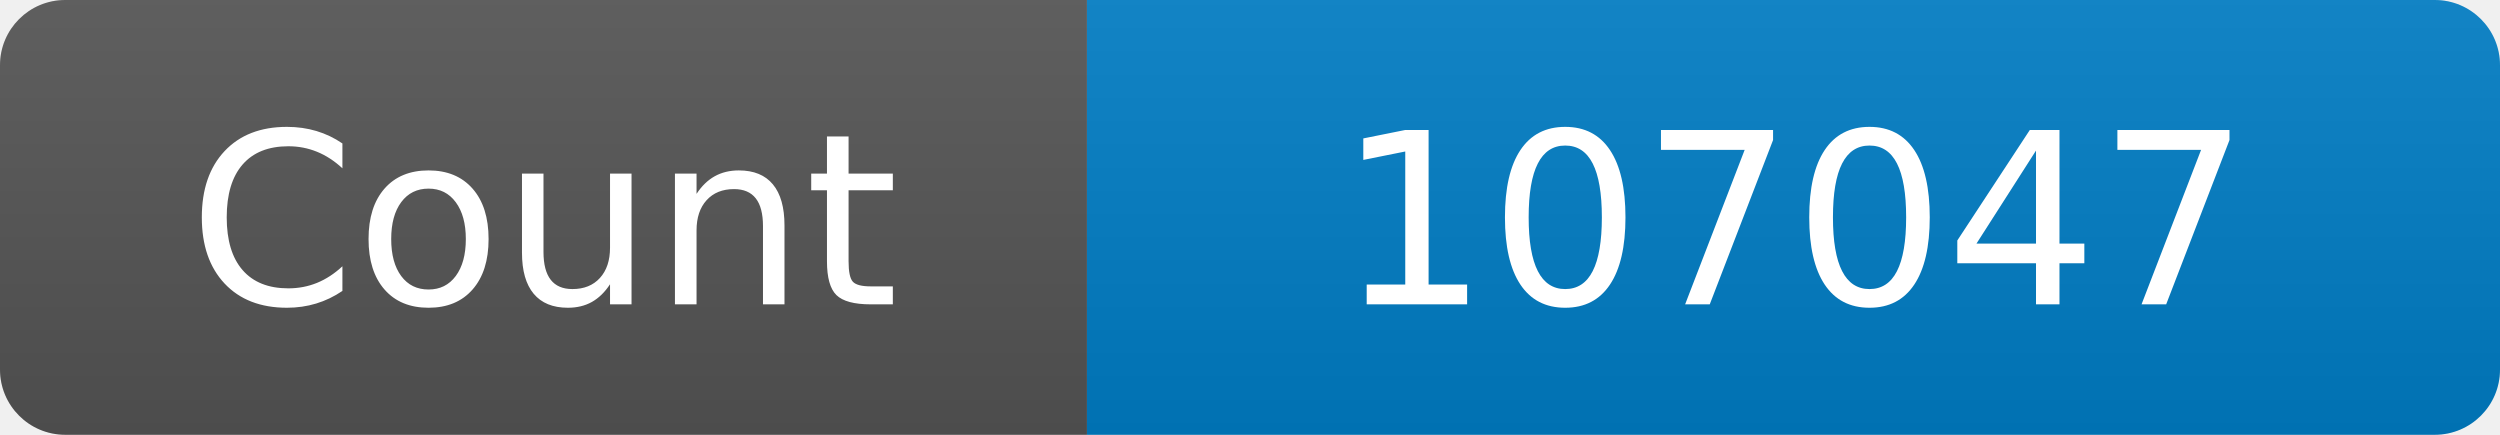
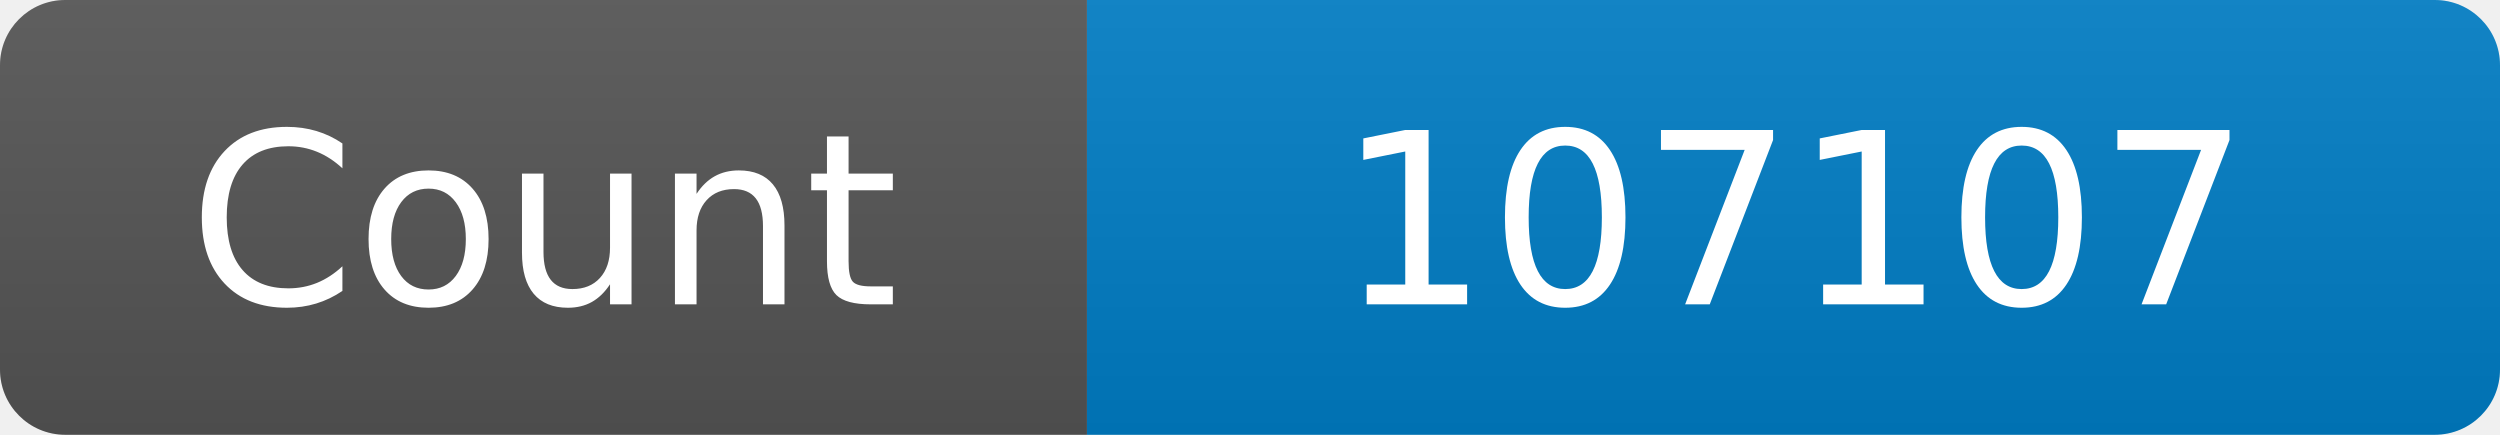
<svg xmlns="http://www.w3.org/2000/svg" width="115" height="20" role="img" aria-label="Maintained?: yes">
  <linearGradient id="s" x2="0" y2="100%">
    <stop offset="0" stop-color="#bbb" stop-opacity=".1" />
    <stop offset="1" stop-opacity=".1" />
  </linearGradient>
  <clipPath id="r">
    <rect width="115" height="20" rx="3" fill="#fff" />
  </clipPath>
  <g clip-path="url(#r)">
    <rect width="50" height="20" fill="#555" />
    <rect x="50" width="160" height="20" fill="#007ec6" />
    <rect width="115" height="20" fill="url(#s)" />
  </g>
  <g fill="#fff" text-anchor="middle" font-family="Verdana,Geneva,DejaVu Sans,sans-serif" font-size="110">
    <text x="250" y="140" transform="scale(.1)" fill="#fff">Count</text>
-     <text x="825" y="140" transform="scale(.1)" fill="#fff">107047</text>
+     <text x="825" y="140" transform="scale(.1)" fill="#fff">107107</text>
  </g>
</svg>
